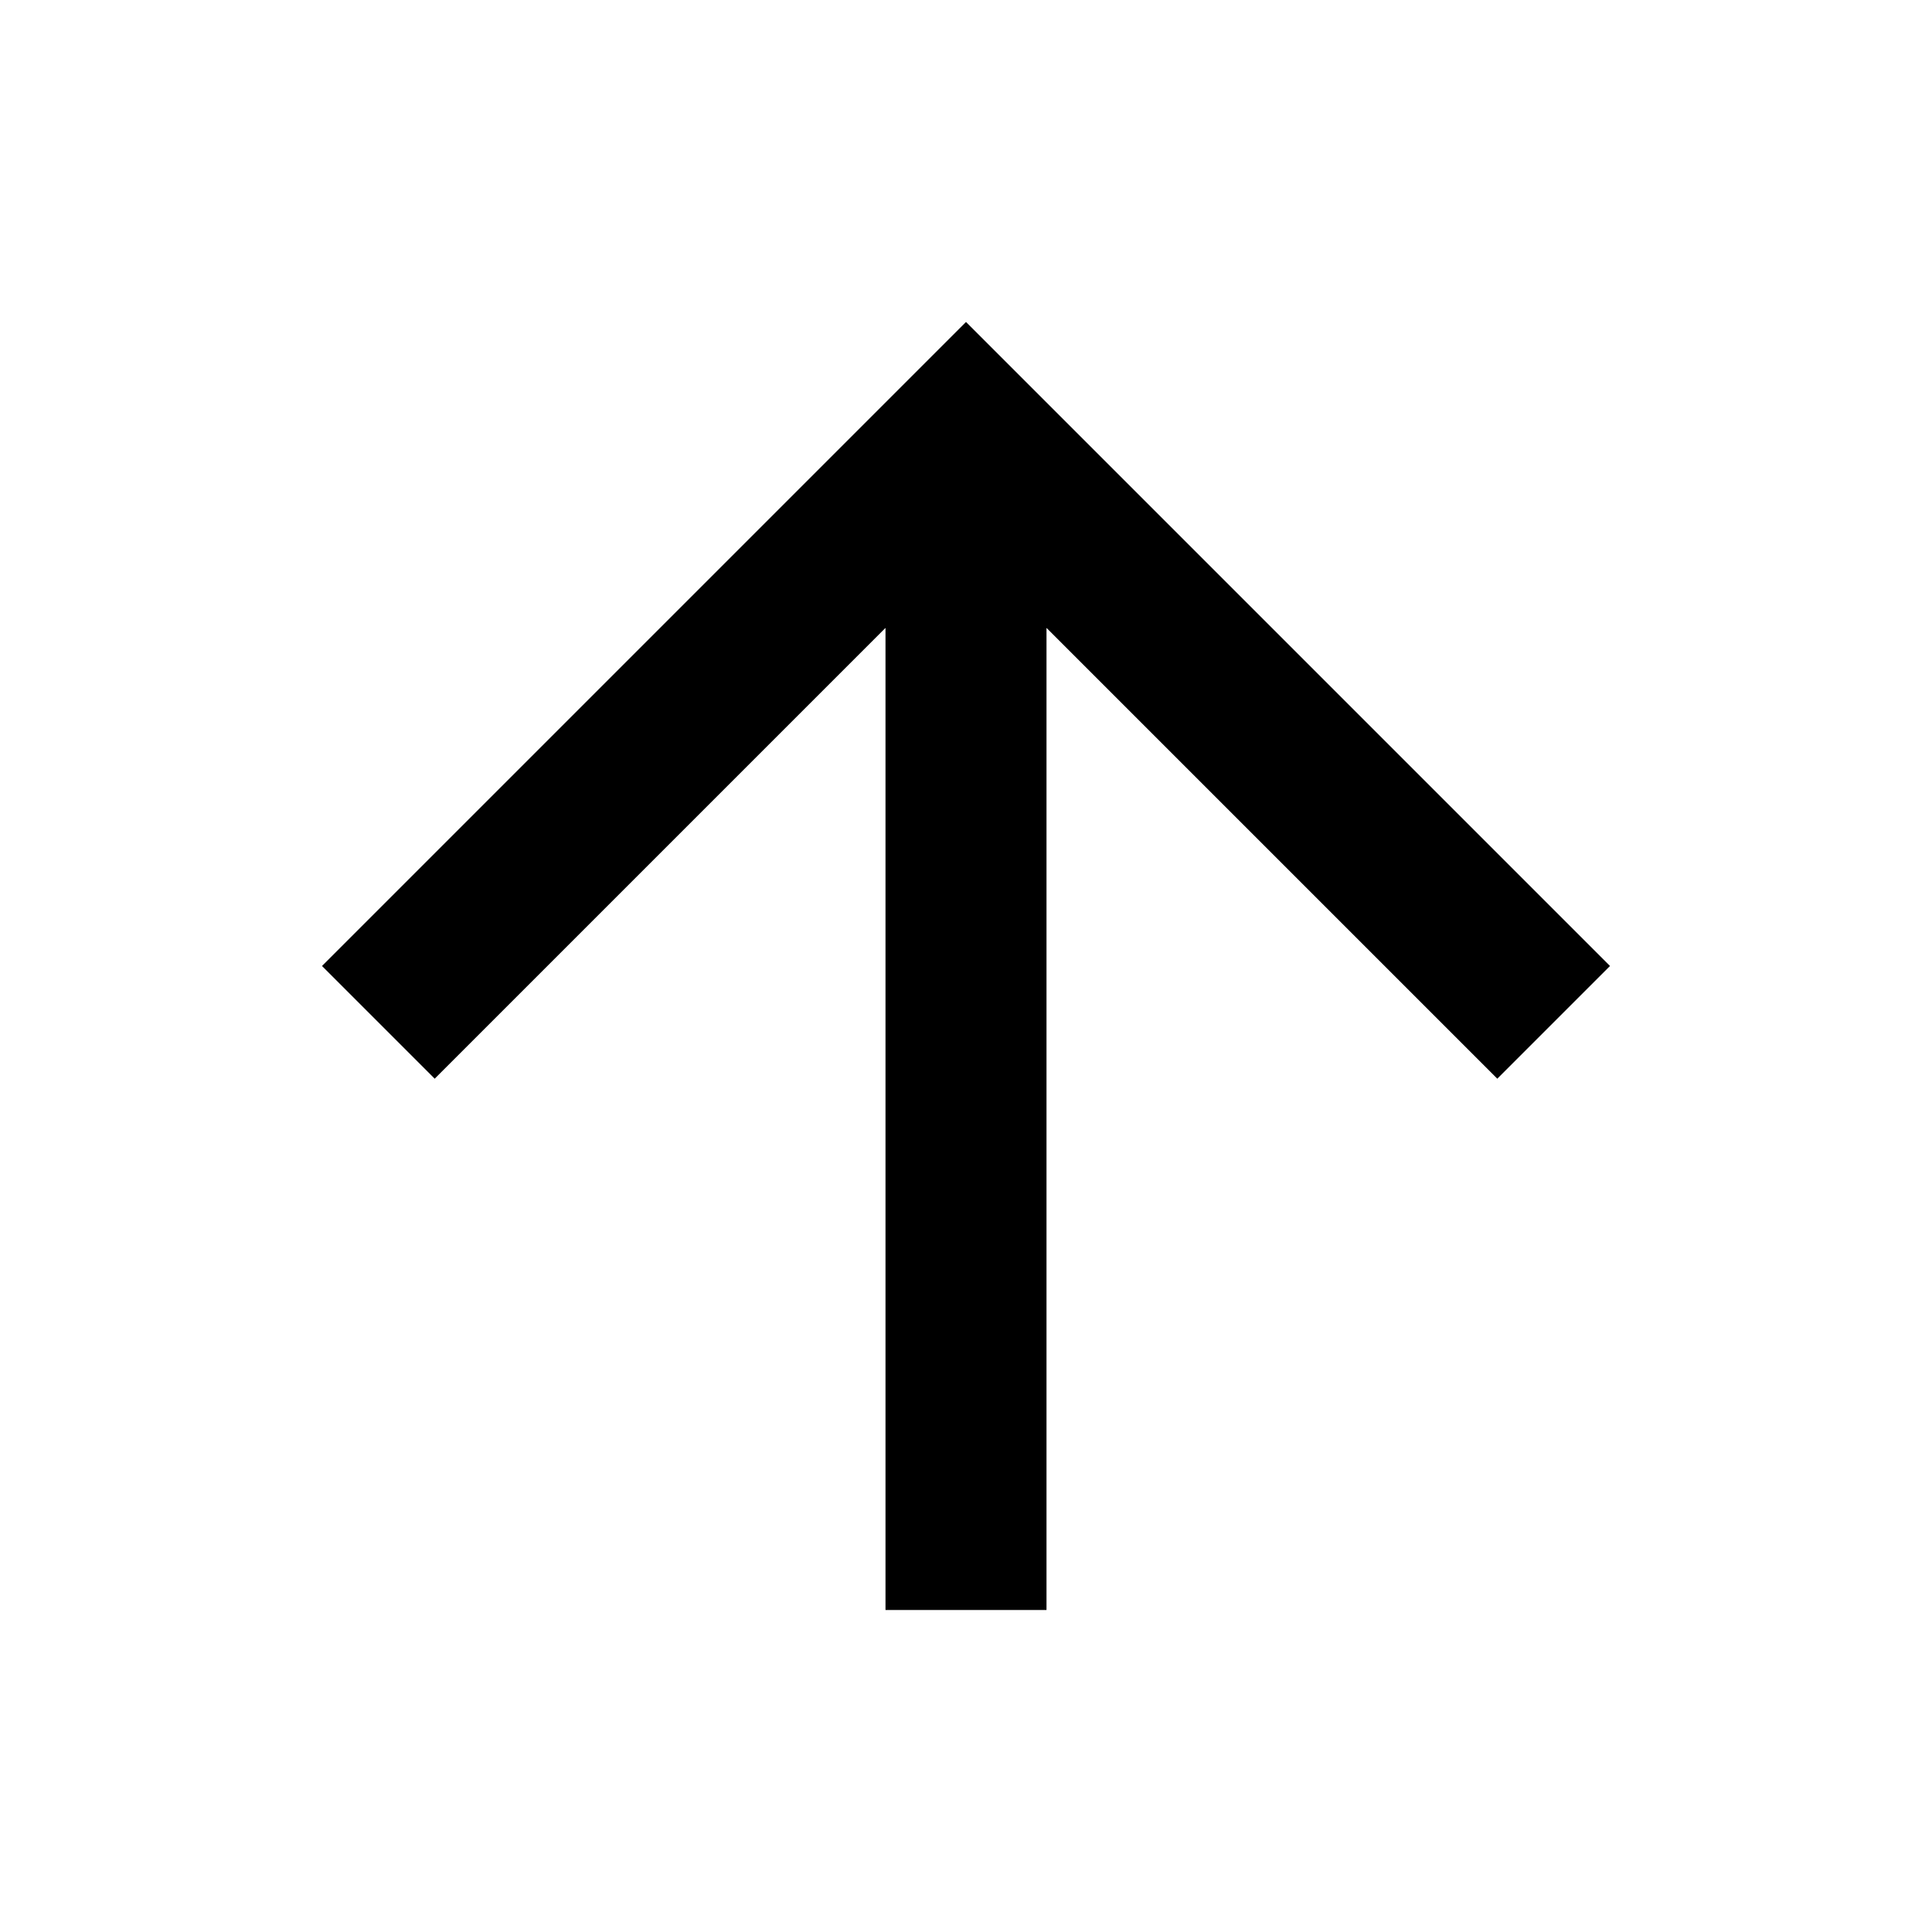
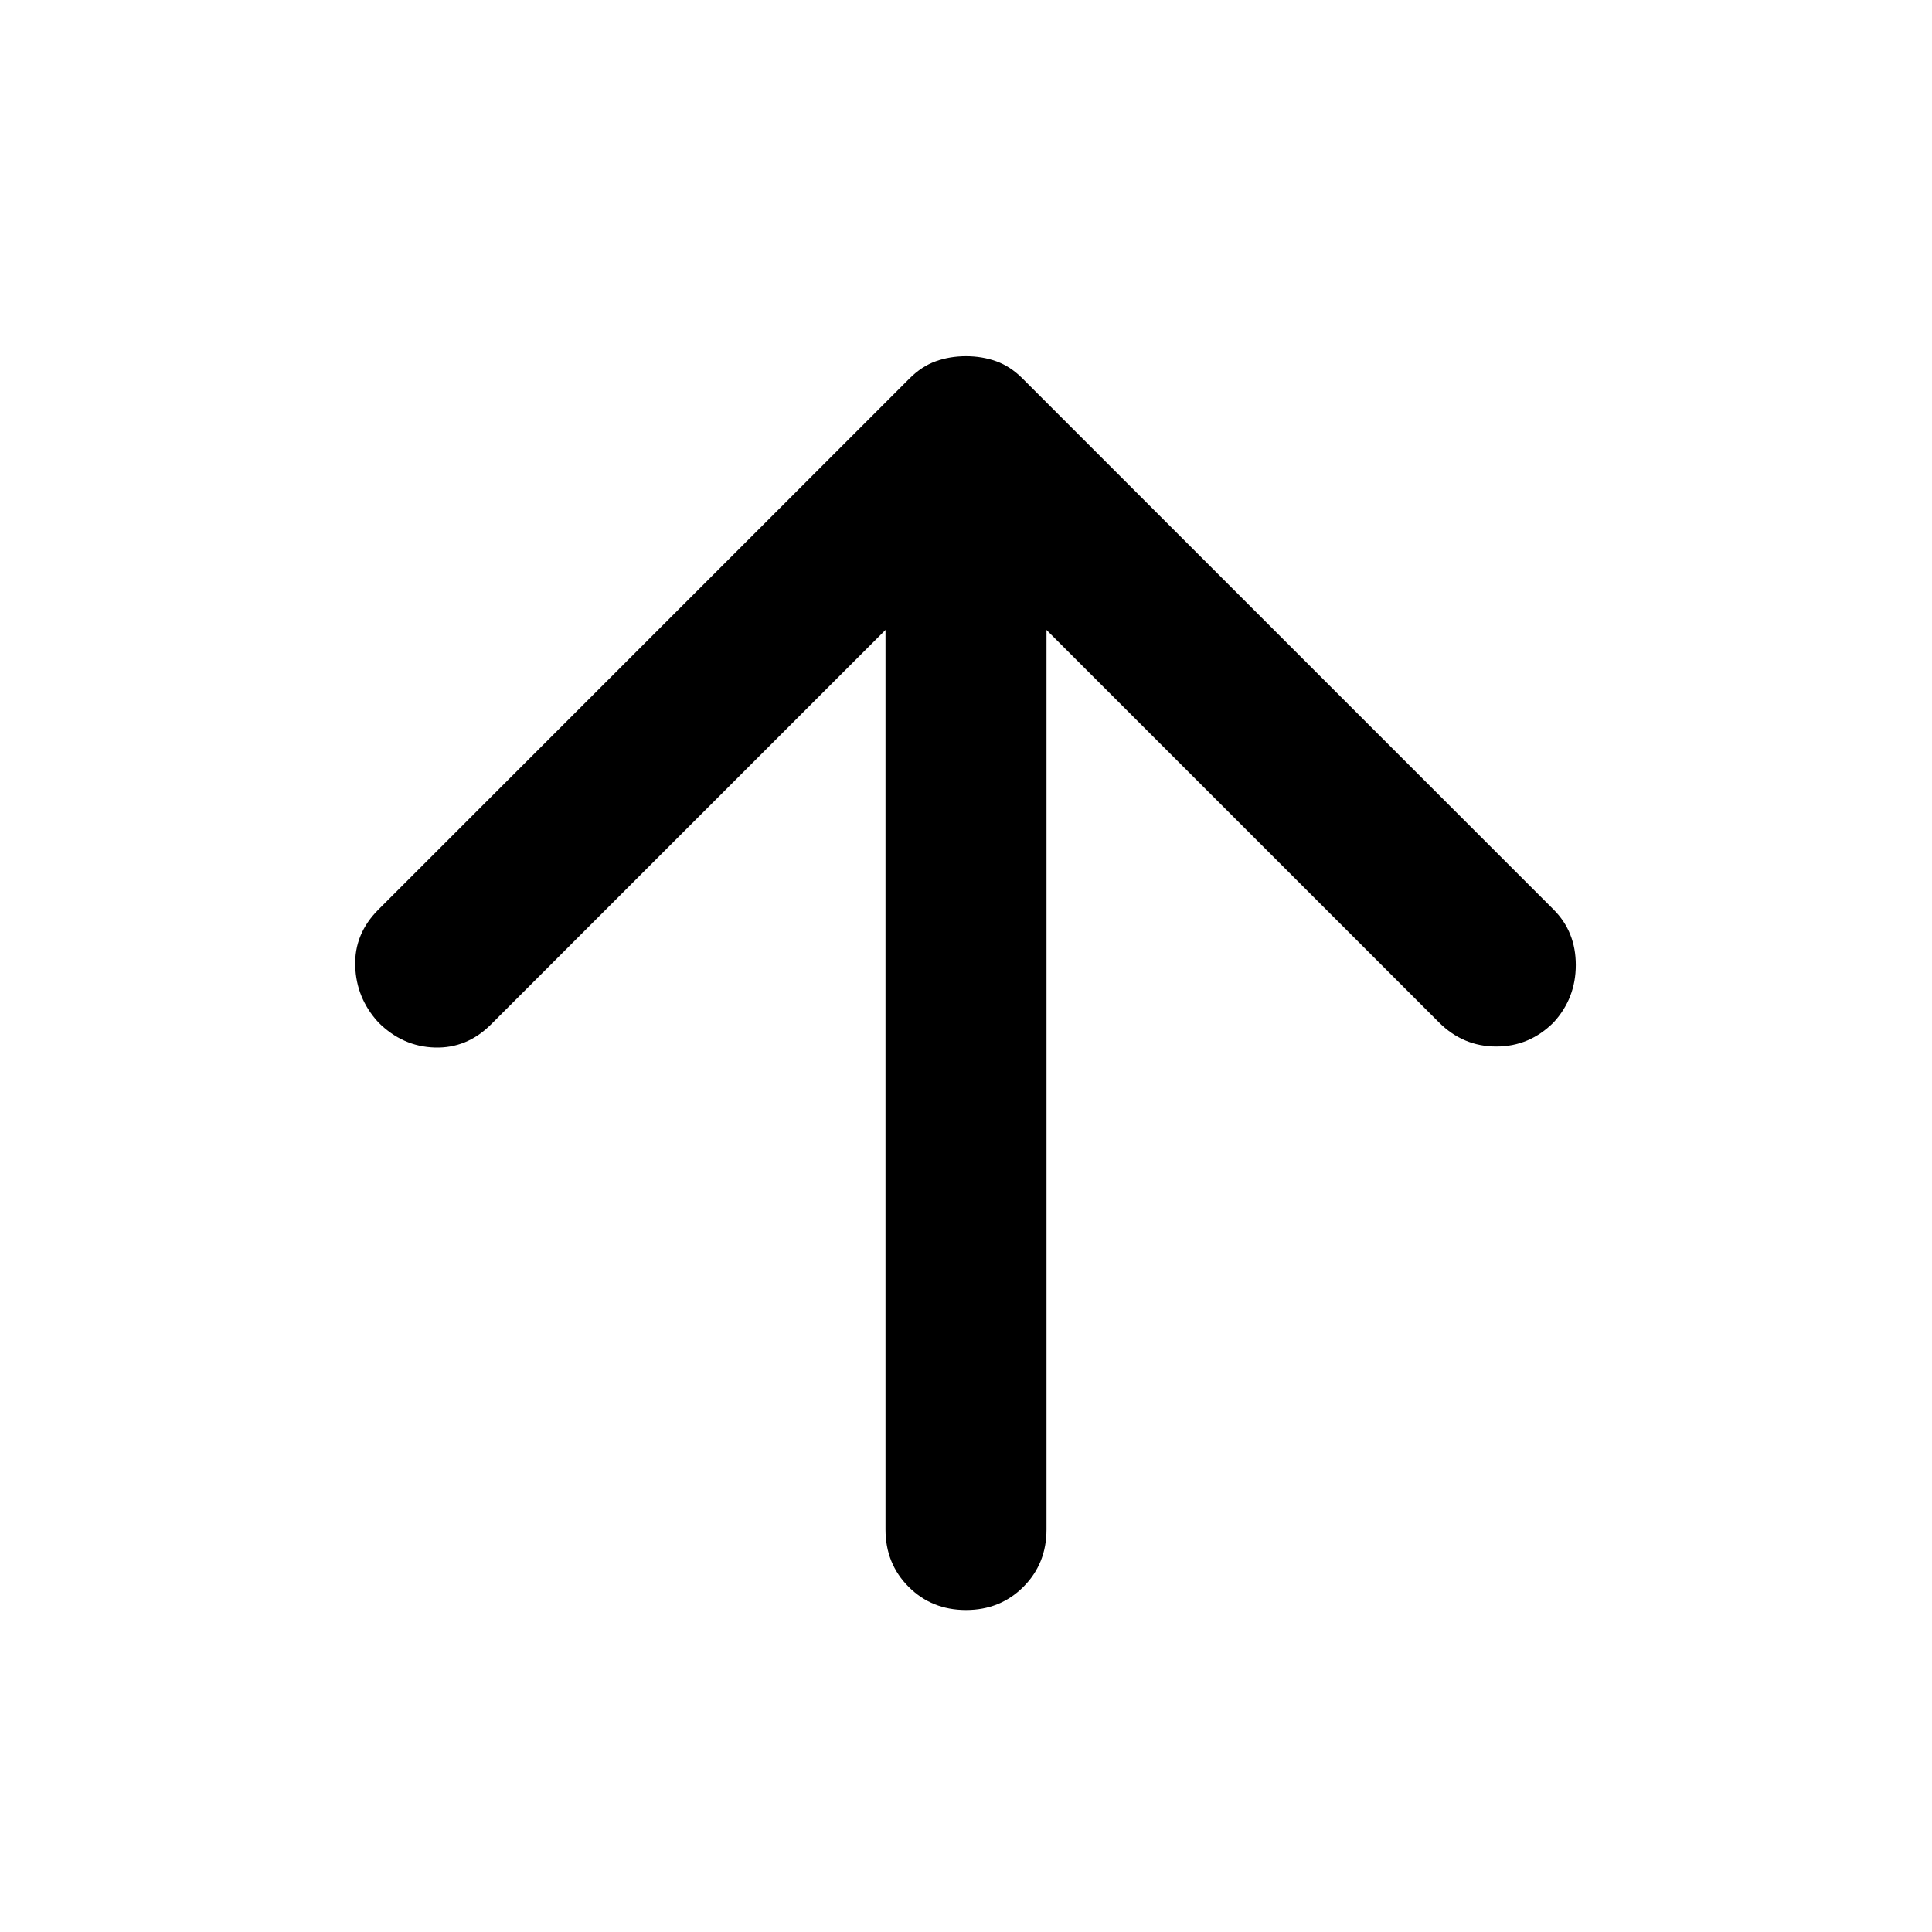
- <svg xmlns="http://www.w3.org/2000/svg" height="24" viewBox="0 0 24 24" width="24">
-   <path d="M11 20V7.8l-5.6 5.6L4 12l8-8 8 8-1.4 1.4L13 7.8V20Z" />
+ <svg xmlns="http://www.w3.org/2000/svg" height="24" viewBox="0 -960 960 960" width="24">
+   <path d="M440-647 244-451q-12 12-28 11.5T188-452q-11-12-11.5-28t11.5-28l264-264q6-6 13-8.5t15-2.5q8 0 15 2.5t13 8.5l264 264q11 11 11 27.5T772-452q-12 12-28.5 12T715-452L520-647v447q0 17-11.5 28.5T480-160q-17 0-28.5-11.5T440-200v-447Z" />
</svg>
